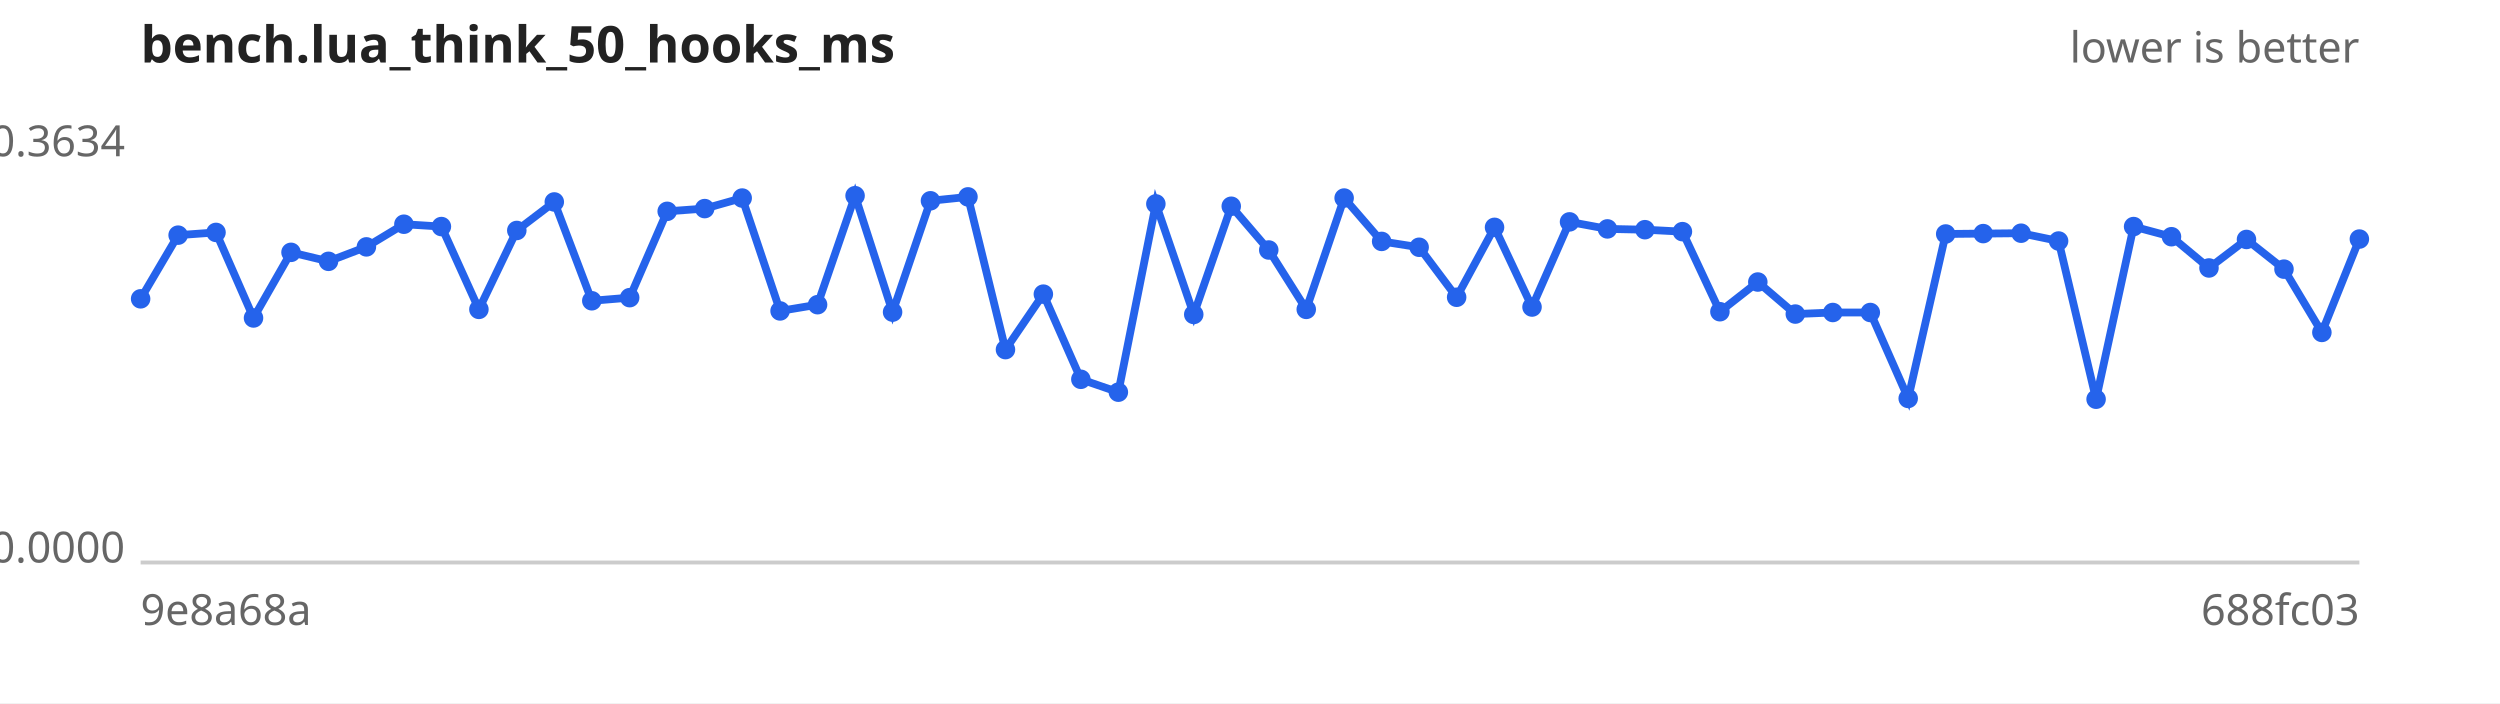
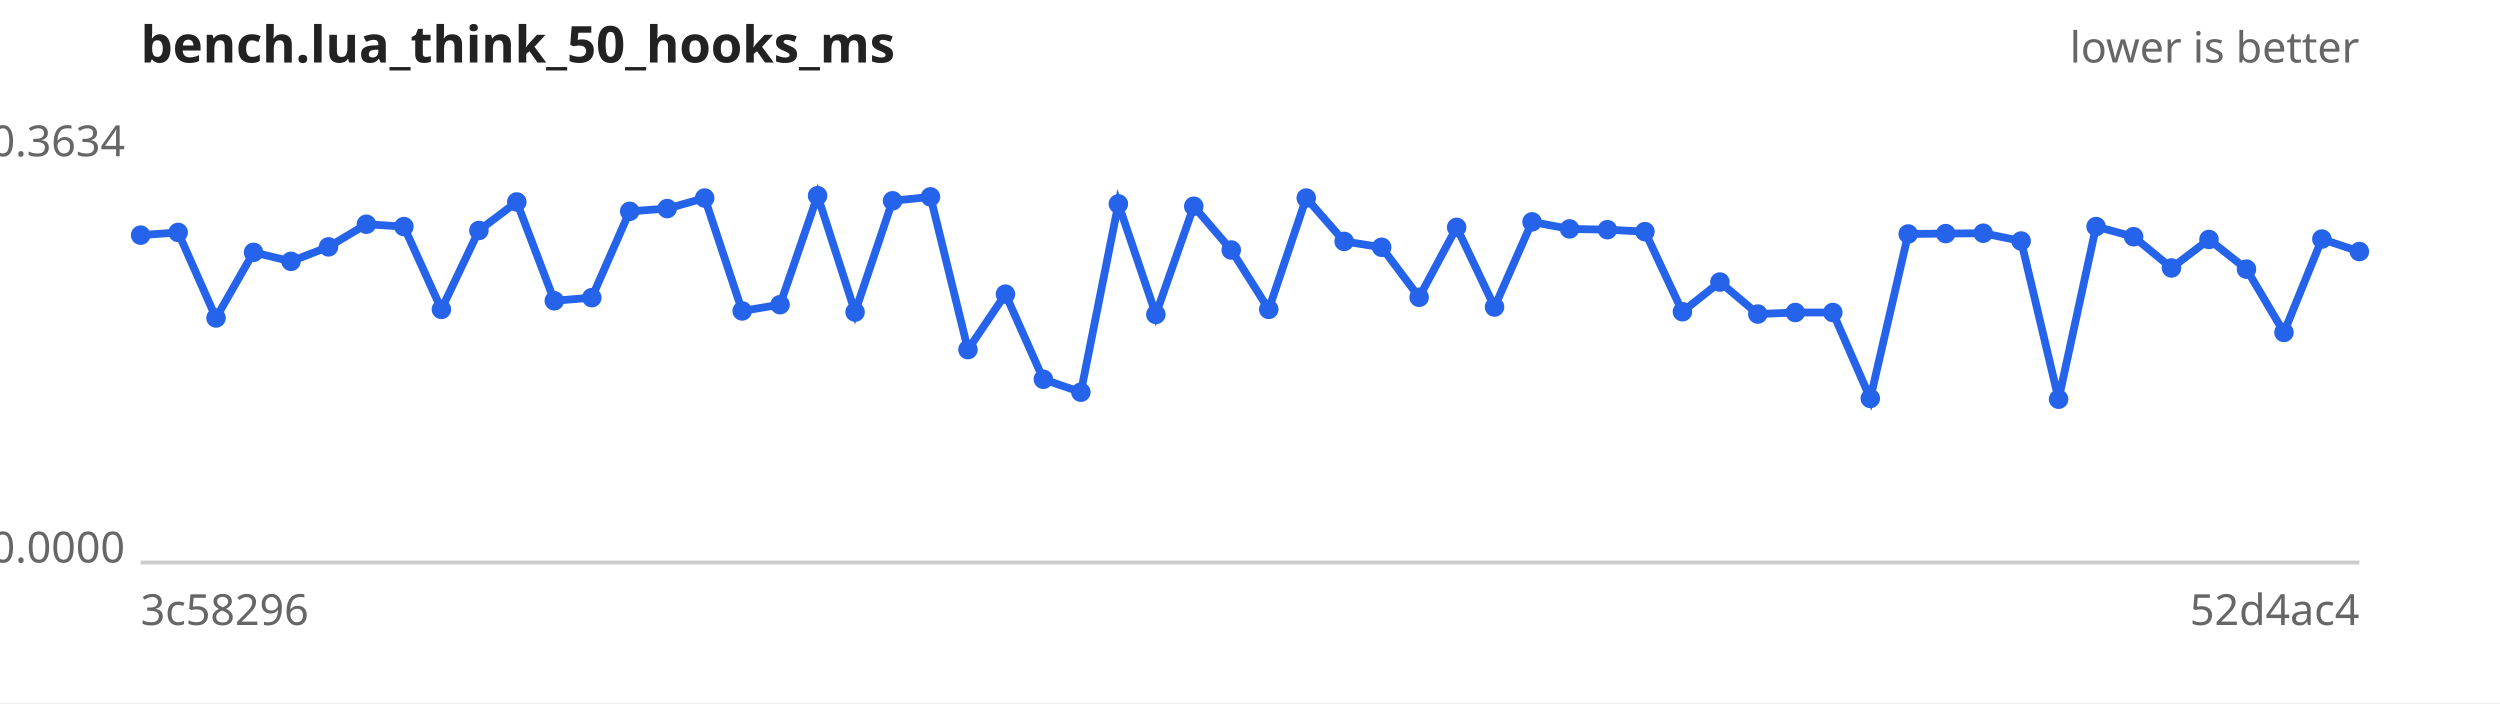
<svg xmlns="http://www.w3.org/2000/svg" width="640" height="180" viewBox="0 0 640 180" font-family="sans-serif" font-size="11">
  <rect width="640" height="180" fill="#ffffff" />
  <text x="36" y="16" font-size="13" font-weight="bold" fill="#222">bench.lua_think_50_hooks_ms</text>
  <text x="604" y="16" text-anchor="end" fill="#666">lower is better</text>
  <line x1="36" y1="144" x2="604" y2="144" stroke="#ccc" />
  <text x="32" y="40.0" text-anchor="end" fill="#666">0.3634</text>
  <text x="32" y="144.0" text-anchor="end" fill="#666">0.0000</text>
-   <text x="36" y="160" fill="#666">9e8a68a</text>
-   <text x="604" y="160" text-anchor="end" fill="#666">688fc03</text>
-   <path d="M36.0,76.5 L45.6,60.2 L55.3,59.5 L64.9,81.4 L74.5,64.6 L84.1,66.9 L93.8,63.2 L103.4,57.4 L113.0,58.0 L122.6,79.2 L132.3,59.0 L141.9,51.7 L151.5,77.0 L161.2,76.2 L170.8,54.1 L180.4,53.4 L190.0,50.7 L199.7,79.6 L209.3,78.0 L218.9,50.1 L228.5,79.9 L238.2,51.4 L247.8,50.4 L257.4,89.5 L267.1,75.3 L276.7,97.1 L286.3,100.4 L295.9,52.2 L305.6,80.5 L315.2,52.8 L324.8,64.0 L334.4,79.2 L344.1,50.7 L353.7,61.8 L363.3,63.3 L372.9,76.1 L382.6,58.2 L392.2,78.6 L401.8,56.8 L411.5,58.6 L421.1,58.8 L430.7,59.3 L440.3,79.8 L450.0,72.2 L459.6,80.4 L469.2,80.0 L478.8,80.0 L488.5,102.0 L498.1,59.9 L507.7,59.8 L517.4,59.7 L527.0,61.7 L536.6,102.2 L546.2,58.0 L555.9,60.6 L565.5,68.6 L575.1,61.3 L584.7,68.9 L594.4,85.1 L604.0,61.2" fill="none" stroke="#2563eb" stroke-width="2" />
+   <text x="36" y="160" fill="#666">3c58296</text>
+   <text x="604" y="160" text-anchor="end" fill="#666">52d4ac4</text>
+   <path d="M36.0,60.2 L45.6,59.5 L55.3,81.4 L64.9,64.6 L74.5,66.9 L84.1,63.2 L93.8,57.4 L103.4,58.0 L113.0,79.2 L122.6,59.0 L132.3,51.7 L141.9,77.0 L151.5,76.2 L161.2,54.1 L170.8,53.4 L180.4,50.7 L190.0,79.6 L199.7,78.0 L209.3,50.1 L218.9,79.9 L228.5,51.4 L238.2,50.4 L247.8,89.5 L257.4,75.3 L267.1,97.1 L276.7,100.4 L286.3,52.2 L295.9,80.5 L305.6,52.8 L315.2,64.0 L324.8,79.2 L334.4,50.7 L344.1,61.8 L353.7,63.3 L363.3,76.1 L372.9,58.2 L382.6,78.6 L392.2,56.8 L401.8,58.6 L411.5,58.8 L421.1,59.3 L430.7,79.8 L440.3,72.2 L450.0,80.4 L459.6,80.0 L469.2,80.0 L478.8,102.0 L488.5,59.9 L498.1,59.8 L507.7,59.7 L517.4,61.7 L527.0,102.2 L536.6,58.0 L546.2,60.6 L555.9,68.6 L565.5,61.3 L575.1,68.9 L584.7,85.1 L594.4,61.2 L604.0,64.4" fill="none" stroke="#2563eb" stroke-width="2" />
  <g fill="#2563eb">
-     <circle cx="36.0" cy="76.5" r="2.5" />
-     <circle cx="45.6" cy="60.2" r="2.5" />
-     <circle cx="55.3" cy="59.5" r="2.5" />
-     <circle cx="64.9" cy="81.4" r="2.5" />
-     <circle cx="74.5" cy="64.6" r="2.5" />
-     <circle cx="84.1" cy="66.9" r="2.5" />
-     <circle cx="93.8" cy="63.2" r="2.5" />
-     <circle cx="103.4" cy="57.4" r="2.5" />
-     <circle cx="113.0" cy="58.0" r="2.5" />
-     <circle cx="122.6" cy="79.2" r="2.5" />
-     <circle cx="132.3" cy="59.0" r="2.5" />
-     <circle cx="141.9" cy="51.7" r="2.5" />
-     <circle cx="151.5" cy="77.0" r="2.5" />
-     <circle cx="161.2" cy="76.2" r="2.5" />
-     <circle cx="170.8" cy="54.1" r="2.5" />
-     <circle cx="180.4" cy="53.4" r="2.5" />
-     <circle cx="190.0" cy="50.7" r="2.5" />
-     <circle cx="199.7" cy="79.6" r="2.5" />
-     <circle cx="209.3" cy="78.0" r="2.5" />
-     <circle cx="218.9" cy="50.1" r="2.5" />
-     <circle cx="228.5" cy="79.9" r="2.5" />
-     <circle cx="238.2" cy="51.4" r="2.5" />
-     <circle cx="247.8" cy="50.4" r="2.5" />
-     <circle cx="257.4" cy="89.5" r="2.5" />
-     <circle cx="267.1" cy="75.3" r="2.5" />
-     <circle cx="276.7" cy="97.1" r="2.5" />
-     <circle cx="286.3" cy="100.4" r="2.5" />
-     <circle cx="295.9" cy="52.2" r="2.5" />
-     <circle cx="305.6" cy="80.5" r="2.5" />
-     <circle cx="315.2" cy="52.8" r="2.5" />
-     <circle cx="324.8" cy="64.0" r="2.5" />
-     <circle cx="334.4" cy="79.2" r="2.5" />
-     <circle cx="344.1" cy="50.7" r="2.5" />
-     <circle cx="353.7" cy="61.8" r="2.5" />
-     <circle cx="363.3" cy="63.3" r="2.5" />
-     <circle cx="372.9" cy="76.1" r="2.5" />
-     <circle cx="382.6" cy="58.2" r="2.5" />
-     <circle cx="392.2" cy="78.6" r="2.5" />
-     <circle cx="401.8" cy="56.8" r="2.5" />
-     <circle cx="411.5" cy="58.6" r="2.5" />
-     <circle cx="421.1" cy="58.8" r="2.5" />
-     <circle cx="430.7" cy="59.3" r="2.5" />
-     <circle cx="440.3" cy="79.8" r="2.5" />
-     <circle cx="450.0" cy="72.2" r="2.5" />
-     <circle cx="459.6" cy="80.4" r="2.5" />
+     <circle cx="36.0" cy="60.2" r="2.5" />
+     <circle cx="45.6" cy="59.5" r="2.5" />
+     <circle cx="55.3" cy="81.4" r="2.5" />
+     <circle cx="64.9" cy="64.6" r="2.5" />
+     <circle cx="74.5" cy="66.9" r="2.5" />
+     <circle cx="84.1" cy="63.2" r="2.5" />
+     <circle cx="93.8" cy="57.4" r="2.5" />
+     <circle cx="103.4" cy="58.0" r="2.5" />
+     <circle cx="113.0" cy="79.2" r="2.5" />
+     <circle cx="122.6" cy="59.0" r="2.5" />
+     <circle cx="132.3" cy="51.7" r="2.5" />
+     <circle cx="141.9" cy="77.0" r="2.5" />
+     <circle cx="151.5" cy="76.2" r="2.5" />
+     <circle cx="161.2" cy="54.1" r="2.5" />
+     <circle cx="170.8" cy="53.4" r="2.5" />
+     <circle cx="180.4" cy="50.7" r="2.5" />
+     <circle cx="190.0" cy="79.6" r="2.5" />
+     <circle cx="199.7" cy="78.0" r="2.5" />
+     <circle cx="209.3" cy="50.1" r="2.5" />
+     <circle cx="218.9" cy="79.9" r="2.5" />
+     <circle cx="228.5" cy="51.4" r="2.5" />
+     <circle cx="238.2" cy="50.4" r="2.5" />
+     <circle cx="247.8" cy="89.5" r="2.5" />
+     <circle cx="257.4" cy="75.3" r="2.5" />
+     <circle cx="267.1" cy="97.1" r="2.5" />
+     <circle cx="276.7" cy="100.4" r="2.5" />
+     <circle cx="286.3" cy="52.2" r="2.5" />
+     <circle cx="295.9" cy="80.5" r="2.5" />
+     <circle cx="305.6" cy="52.8" r="2.5" />
+     <circle cx="315.2" cy="64.0" r="2.5" />
+     <circle cx="324.8" cy="79.2" r="2.5" />
+     <circle cx="334.4" cy="50.7" r="2.5" />
+     <circle cx="344.1" cy="61.8" r="2.5" />
+     <circle cx="353.7" cy="63.3" r="2.5" />
+     <circle cx="363.3" cy="76.1" r="2.5" />
+     <circle cx="372.9" cy="58.2" r="2.5" />
+     <circle cx="382.6" cy="78.6" r="2.5" />
+     <circle cx="392.2" cy="56.8" r="2.5" />
+     <circle cx="401.8" cy="58.6" r="2.5" />
+     <circle cx="411.5" cy="58.8" r="2.5" />
+     <circle cx="421.1" cy="59.3" r="2.5" />
+     <circle cx="430.7" cy="79.8" r="2.5" />
+     <circle cx="440.3" cy="72.2" r="2.5" />
+     <circle cx="450.0" cy="80.4" r="2.5" />
+     <circle cx="459.6" cy="80.0" r="2.5" />
    <circle cx="469.2" cy="80.0" r="2.5" />
-     <circle cx="478.8" cy="80.0" r="2.5" />
-     <circle cx="488.5" cy="102.0" r="2.5" />
-     <circle cx="498.1" cy="59.9" r="2.5" />
-     <circle cx="507.7" cy="59.8" r="2.5" />
-     <circle cx="517.4" cy="59.7" r="2.5" />
-     <circle cx="527.0" cy="61.7" r="2.5" />
-     <circle cx="536.6" cy="102.2" r="2.5" />
-     <circle cx="546.2" cy="58.0" r="2.5" />
-     <circle cx="555.9" cy="60.6" r="2.5" />
-     <circle cx="565.5" cy="68.6" r="2.5" />
-     <circle cx="575.1" cy="61.3" r="2.5" />
-     <circle cx="584.7" cy="68.9" r="2.5" />
-     <circle cx="594.4" cy="85.1" r="2.5" />
-     <circle cx="604.0" cy="61.2" r="2.5" />
+     <circle cx="478.8" cy="102.0" r="2.5" />
+     <circle cx="488.5" cy="59.9" r="2.5" />
+     <circle cx="498.1" cy="59.8" r="2.5" />
+     <circle cx="507.7" cy="59.7" r="2.5" />
+     <circle cx="517.4" cy="61.7" r="2.5" />
+     <circle cx="527.0" cy="102.2" r="2.5" />
+     <circle cx="536.6" cy="58.0" r="2.5" />
+     <circle cx="546.2" cy="60.6" r="2.5" />
+     <circle cx="555.9" cy="68.6" r="2.5" />
+     <circle cx="565.5" cy="61.3" r="2.5" />
+     <circle cx="575.1" cy="68.9" r="2.5" />
+     <circle cx="584.7" cy="85.1" r="2.5" />
+     <circle cx="594.4" cy="61.2" r="2.5" />
+     <circle cx="604.0" cy="64.4" r="2.5" />
  </g>
</svg>
